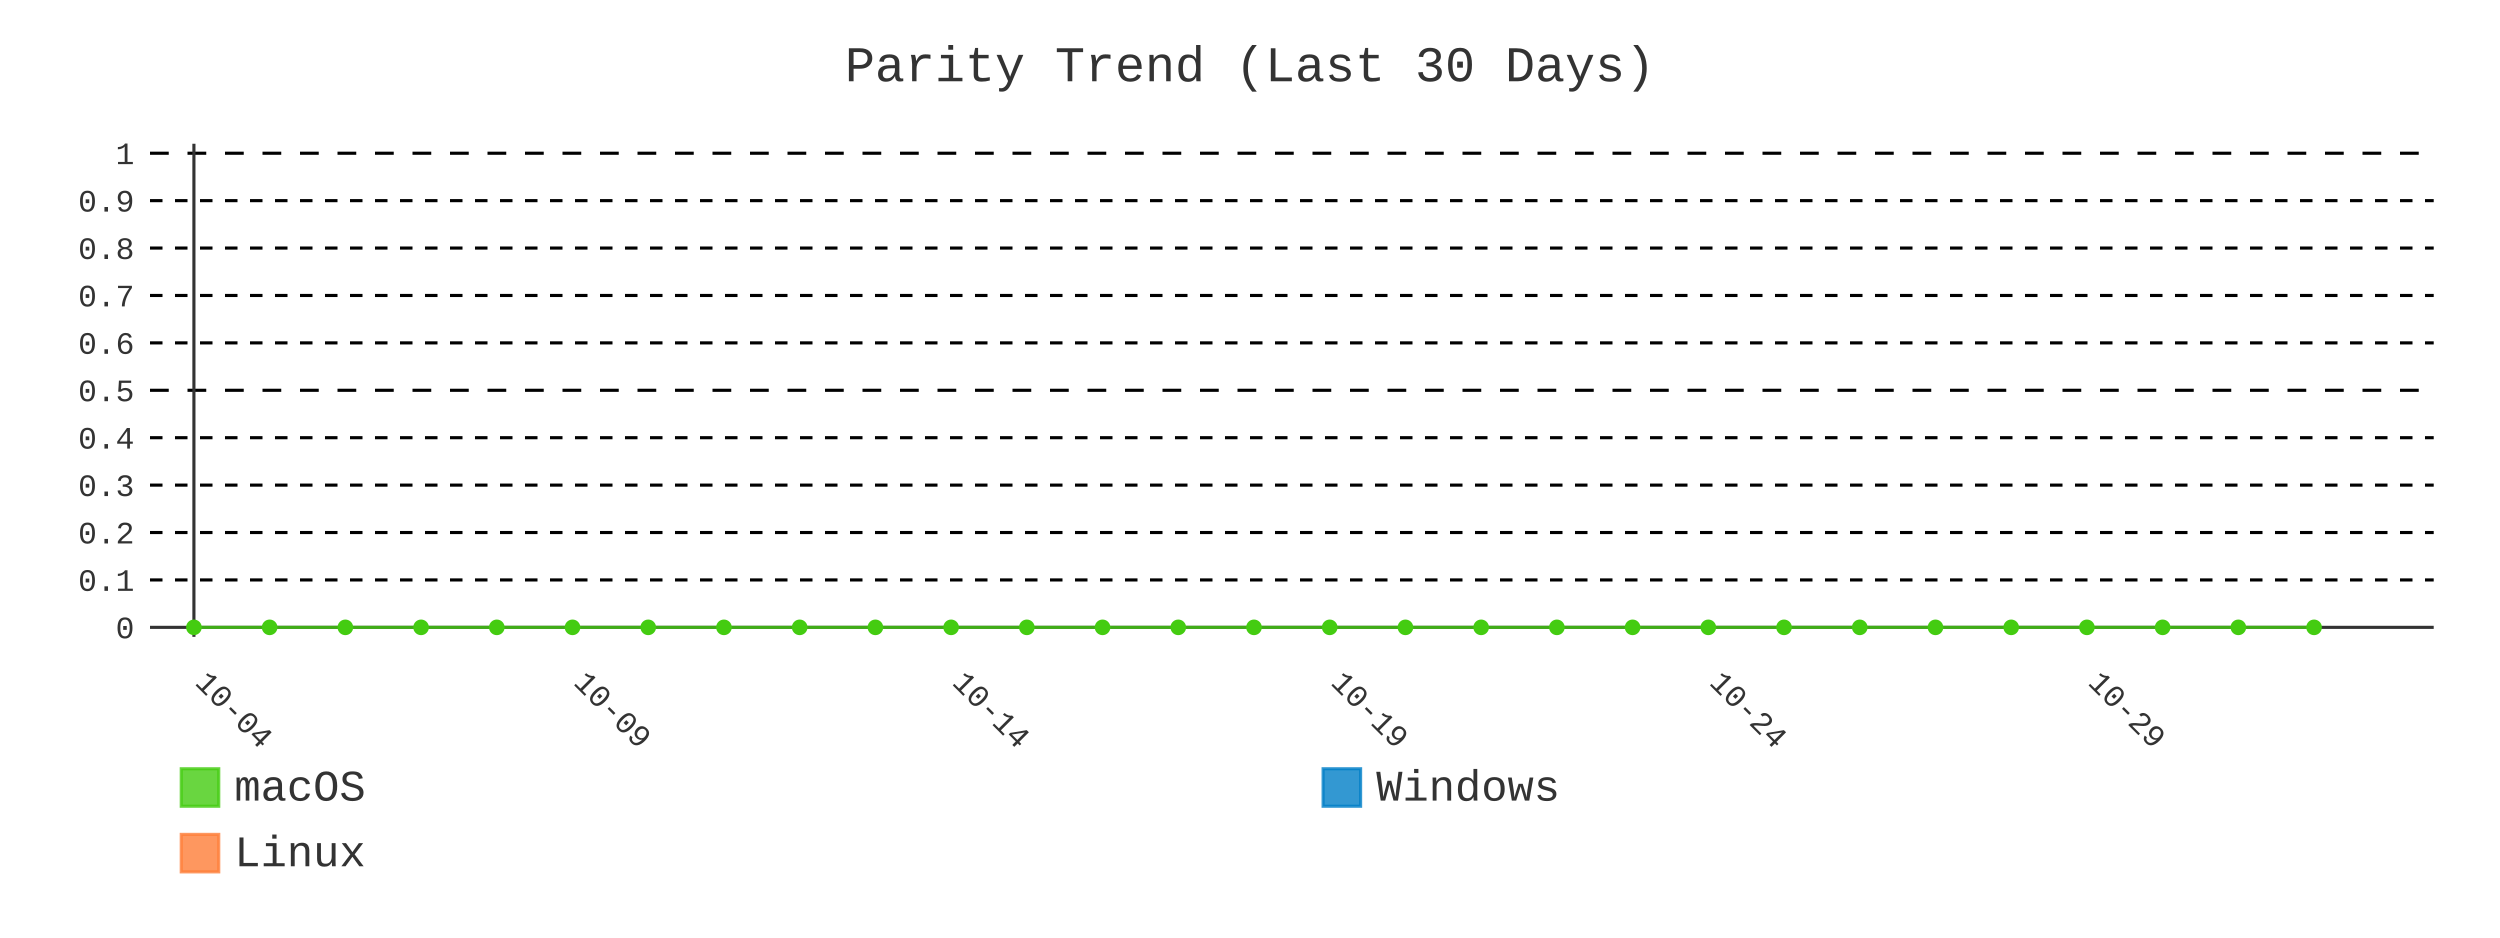
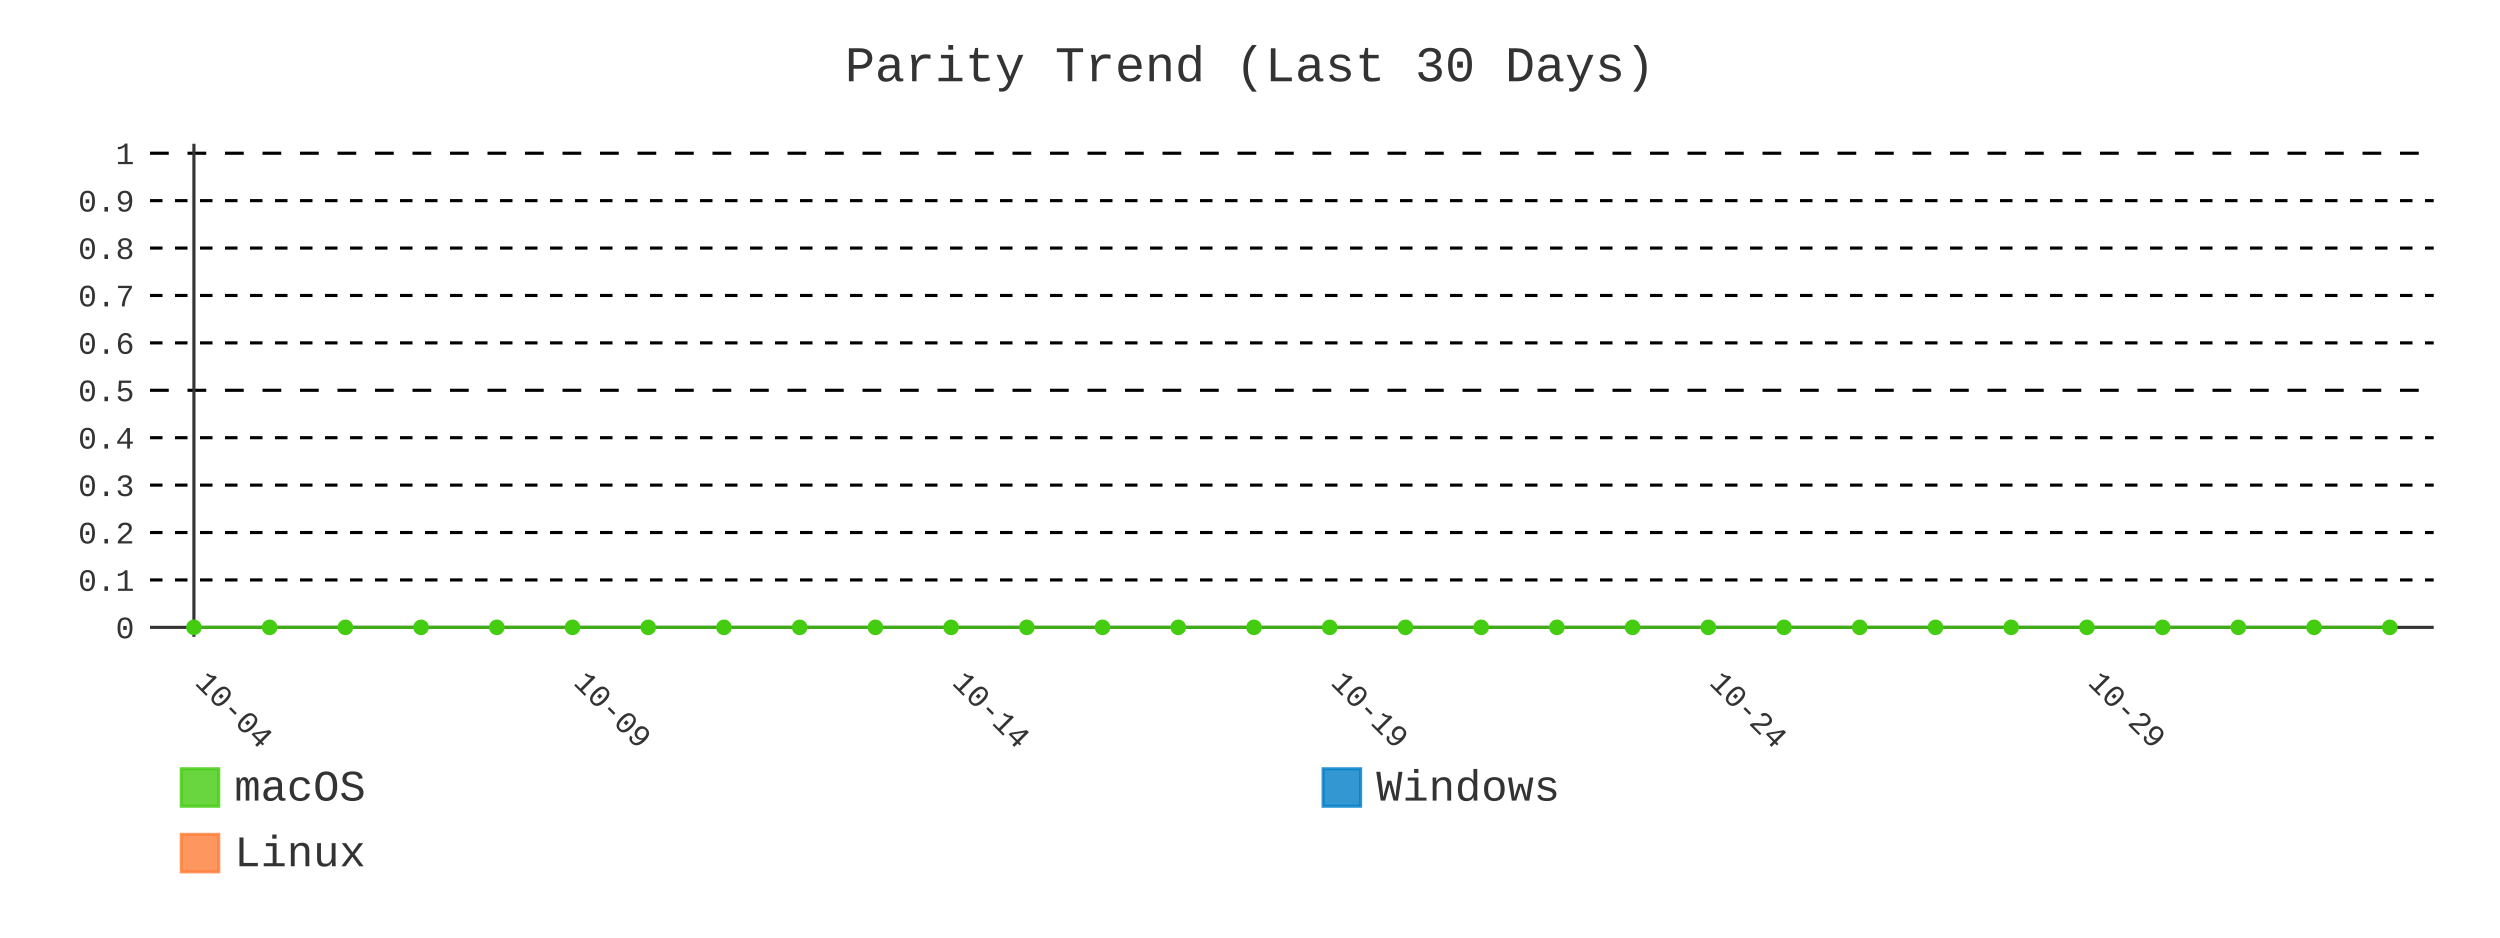
- <svg xmlns="http://www.w3.org/2000/svg" id="chart-5aeb422f-15b1-4fd5-9fc1-4c7774e0a612" class="pygal-chart" viewBox="0 0 800 300">
+ <svg xmlns="http://www.w3.org/2000/svg" id="chart-6295ceca-2b0a-400b-a7f1-0569ac944347" class="pygal-chart" viewBox="0 0 800 300">
  <defs>
-     <style type="text/css">#chart-5aeb422f-15b1-4fd5-9fc1-4c7774e0a612{-webkit-user-select:none;-webkit-font-smoothing:antialiased;font-family:Consolas,"Liberation Mono",Menlo,Courier,monospace}#chart-5aeb422f-15b1-4fd5-9fc1-4c7774e0a612 .title{font-family:Consolas,"Liberation Mono",Menlo,Courier,monospace;font-size:16px}#chart-5aeb422f-15b1-4fd5-9fc1-4c7774e0a612 .legends .legend text{font-family:Consolas,"Liberation Mono",Menlo,Courier,monospace;font-size:14px}#chart-5aeb422f-15b1-4fd5-9fc1-4c7774e0a612 .axis text{font-family:Consolas,"Liberation Mono",Menlo,Courier,monospace;font-size:10px}#chart-5aeb422f-15b1-4fd5-9fc1-4c7774e0a612 .axis text.major{font-family:Consolas,"Liberation Mono",Menlo,Courier,monospace;font-size:10px}#chart-5aeb422f-15b1-4fd5-9fc1-4c7774e0a612 .text-overlay text.value{font-family:Consolas,"Liberation Mono",Menlo,Courier,monospace;font-size:16px}#chart-5aeb422f-15b1-4fd5-9fc1-4c7774e0a612 .text-overlay text.label{font-family:Consolas,"Liberation Mono",Menlo,Courier,monospace;font-size:10px}#chart-5aeb422f-15b1-4fd5-9fc1-4c7774e0a612 .tooltip{font-family:Consolas,"Liberation Mono",Menlo,Courier,monospace;font-size:14px}#chart-5aeb422f-15b1-4fd5-9fc1-4c7774e0a612 text.no_data{font-family:Consolas,"Liberation Mono",Menlo,Courier,monospace;font-size:64px}
- #chart-5aeb422f-15b1-4fd5-9fc1-4c7774e0a612{background-color:transparent}#chart-5aeb422f-15b1-4fd5-9fc1-4c7774e0a612 path,#chart-5aeb422f-15b1-4fd5-9fc1-4c7774e0a612 line,#chart-5aeb422f-15b1-4fd5-9fc1-4c7774e0a612 rect,#chart-5aeb422f-15b1-4fd5-9fc1-4c7774e0a612 circle{-webkit-transition:400ms;-moz-transition:400ms;transition:400ms}#chart-5aeb422f-15b1-4fd5-9fc1-4c7774e0a612 .graph &gt; .background{fill:transparent}#chart-5aeb422f-15b1-4fd5-9fc1-4c7774e0a612 .plot &gt; .background{fill:transparent}#chart-5aeb422f-15b1-4fd5-9fc1-4c7774e0a612 .graph{fill:#333}#chart-5aeb422f-15b1-4fd5-9fc1-4c7774e0a612 text.no_data{fill:#333}#chart-5aeb422f-15b1-4fd5-9fc1-4c7774e0a612 .title{fill:#333}#chart-5aeb422f-15b1-4fd5-9fc1-4c7774e0a612 .legends .legend text{fill:#333}#chart-5aeb422f-15b1-4fd5-9fc1-4c7774e0a612 .legends .legend:hover text{fill:#333}#chart-5aeb422f-15b1-4fd5-9fc1-4c7774e0a612 .axis .line{stroke:#333}#chart-5aeb422f-15b1-4fd5-9fc1-4c7774e0a612 .axis .guide.line{stroke:#666}#chart-5aeb422f-15b1-4fd5-9fc1-4c7774e0a612 .axis .major.line{stroke:#333}#chart-5aeb422f-15b1-4fd5-9fc1-4c7774e0a612 .axis text.major{fill:#333}#chart-5aeb422f-15b1-4fd5-9fc1-4c7774e0a612 .axis.y .guides:hover .guide.line,#chart-5aeb422f-15b1-4fd5-9fc1-4c7774e0a612 .line-graph .axis.x .guides:hover .guide.line,#chart-5aeb422f-15b1-4fd5-9fc1-4c7774e0a612 .stackedline-graph .axis.x .guides:hover .guide.line,#chart-5aeb422f-15b1-4fd5-9fc1-4c7774e0a612 .xy-graph .axis.x .guides:hover .guide.line{stroke:#333}#chart-5aeb422f-15b1-4fd5-9fc1-4c7774e0a612 .axis .guides:hover text{fill:#333}#chart-5aeb422f-15b1-4fd5-9fc1-4c7774e0a612 .reactive{fill-opacity:.8;stroke-opacity:.8;stroke-width:1}#chart-5aeb422f-15b1-4fd5-9fc1-4c7774e0a612 .ci{stroke:#333}#chart-5aeb422f-15b1-4fd5-9fc1-4c7774e0a612 .reactive.active,#chart-5aeb422f-15b1-4fd5-9fc1-4c7774e0a612 .active .reactive{fill-opacity:.9;stroke-opacity:.9;stroke-width:4}#chart-5aeb422f-15b1-4fd5-9fc1-4c7774e0a612 .ci .reactive.active{stroke-width:1.5}#chart-5aeb422f-15b1-4fd5-9fc1-4c7774e0a612 .series text{fill:#333}#chart-5aeb422f-15b1-4fd5-9fc1-4c7774e0a612 .tooltip rect{fill:transparent;stroke:#333;-webkit-transition:opacity 400ms;-moz-transition:opacity 400ms;transition:opacity 400ms}#chart-5aeb422f-15b1-4fd5-9fc1-4c7774e0a612 .tooltip .label{fill:#333}#chart-5aeb422f-15b1-4fd5-9fc1-4c7774e0a612 .tooltip .label{fill:#333}#chart-5aeb422f-15b1-4fd5-9fc1-4c7774e0a612 .tooltip .legend{font-size:.8em;fill:#666}#chart-5aeb422f-15b1-4fd5-9fc1-4c7774e0a612 .tooltip .x_label{font-size:.6em;fill:#333}#chart-5aeb422f-15b1-4fd5-9fc1-4c7774e0a612 .tooltip .xlink{font-size:.5em;text-decoration:underline}#chart-5aeb422f-15b1-4fd5-9fc1-4c7774e0a612 .tooltip .value{font-size:1.5em}#chart-5aeb422f-15b1-4fd5-9fc1-4c7774e0a612 .bound{font-size:.5em}#chart-5aeb422f-15b1-4fd5-9fc1-4c7774e0a612 .max-value{font-size:.75em;fill:#666}#chart-5aeb422f-15b1-4fd5-9fc1-4c7774e0a612 .map-element{fill:transparent;stroke:#666 !important}#chart-5aeb422f-15b1-4fd5-9fc1-4c7774e0a612 .map-element .reactive{fill-opacity:inherit;stroke-opacity:inherit}#chart-5aeb422f-15b1-4fd5-9fc1-4c7774e0a612 .color-0,#chart-5aeb422f-15b1-4fd5-9fc1-4c7774e0a612 .color-0 a:visited{stroke:#4c1;fill:#4c1}#chart-5aeb422f-15b1-4fd5-9fc1-4c7774e0a612 .color-1,#chart-5aeb422f-15b1-4fd5-9fc1-4c7774e0a612 .color-1 a:visited{stroke:#007ec6;fill:#007ec6}#chart-5aeb422f-15b1-4fd5-9fc1-4c7774e0a612 .color-2,#chart-5aeb422f-15b1-4fd5-9fc1-4c7774e0a612 .color-2 a:visited{stroke:#fe7d37;fill:#fe7d37}#chart-5aeb422f-15b1-4fd5-9fc1-4c7774e0a612 .text-overlay .color-0 text{fill:black}#chart-5aeb422f-15b1-4fd5-9fc1-4c7774e0a612 .text-overlay .color-1 text{fill:black}#chart-5aeb422f-15b1-4fd5-9fc1-4c7774e0a612 .text-overlay .color-2 text{fill:black}#chart-5aeb422f-15b1-4fd5-9fc1-4c7774e0a612 .series{stroke-width:2}#chart-5aeb422f-15b1-4fd5-9fc1-4c7774e0a612 .series.serie-0{stroke-width:2}#chart-5aeb422f-15b1-4fd5-9fc1-4c7774e0a612 .series.serie-1{stroke-width:2}#chart-5aeb422f-15b1-4fd5-9fc1-4c7774e0a612 .series.serie-2{stroke-width:2}
- #chart-5aeb422f-15b1-4fd5-9fc1-4c7774e0a612 text.no_data{text-anchor:middle}#chart-5aeb422f-15b1-4fd5-9fc1-4c7774e0a612 .guide.line{fill:none}#chart-5aeb422f-15b1-4fd5-9fc1-4c7774e0a612 .centered{text-anchor:middle}#chart-5aeb422f-15b1-4fd5-9fc1-4c7774e0a612 .title{text-anchor:middle}#chart-5aeb422f-15b1-4fd5-9fc1-4c7774e0a612 .legends .legend text{fill-opacity:1}#chart-5aeb422f-15b1-4fd5-9fc1-4c7774e0a612 .axis.x text{text-anchor:middle}#chart-5aeb422f-15b1-4fd5-9fc1-4c7774e0a612 .axis.x:not(.web) text[transform]{text-anchor:start}#chart-5aeb422f-15b1-4fd5-9fc1-4c7774e0a612 .axis.x:not(.web) text[transform].backwards{text-anchor:end}#chart-5aeb422f-15b1-4fd5-9fc1-4c7774e0a612 .axis.y text{text-anchor:end}#chart-5aeb422f-15b1-4fd5-9fc1-4c7774e0a612 .axis.y text[transform].backwards{text-anchor:start}#chart-5aeb422f-15b1-4fd5-9fc1-4c7774e0a612 .axis.y2 text{text-anchor:start}#chart-5aeb422f-15b1-4fd5-9fc1-4c7774e0a612 .axis.y2 text[transform].backwards{text-anchor:end}#chart-5aeb422f-15b1-4fd5-9fc1-4c7774e0a612 .axis .guide.line{stroke-dasharray:4,4;stroke:black}#chart-5aeb422f-15b1-4fd5-9fc1-4c7774e0a612 .axis .major.guide.line{stroke-dasharray:6,6;stroke:black}#chart-5aeb422f-15b1-4fd5-9fc1-4c7774e0a612 .horizontal .axis.y .guide.line,#chart-5aeb422f-15b1-4fd5-9fc1-4c7774e0a612 .horizontal .axis.y2 .guide.line,#chart-5aeb422f-15b1-4fd5-9fc1-4c7774e0a612 .vertical .axis.x .guide.line{opacity:0}#chart-5aeb422f-15b1-4fd5-9fc1-4c7774e0a612 .horizontal .axis.always_show .guide.line,#chart-5aeb422f-15b1-4fd5-9fc1-4c7774e0a612 .vertical .axis.always_show .guide.line{opacity:1 !important}#chart-5aeb422f-15b1-4fd5-9fc1-4c7774e0a612 .axis.y .guides:hover .guide.line,#chart-5aeb422f-15b1-4fd5-9fc1-4c7774e0a612 .axis.y2 .guides:hover .guide.line,#chart-5aeb422f-15b1-4fd5-9fc1-4c7774e0a612 .axis.x .guides:hover .guide.line{opacity:1}#chart-5aeb422f-15b1-4fd5-9fc1-4c7774e0a612 .axis .guides:hover text{opacity:1}#chart-5aeb422f-15b1-4fd5-9fc1-4c7774e0a612 .nofill{fill:none}#chart-5aeb422f-15b1-4fd5-9fc1-4c7774e0a612 .subtle-fill{fill-opacity:.2}#chart-5aeb422f-15b1-4fd5-9fc1-4c7774e0a612 .dot{stroke-width:1px;fill-opacity:1;stroke-opacity:1}#chart-5aeb422f-15b1-4fd5-9fc1-4c7774e0a612 .dot.active{stroke-width:5px}#chart-5aeb422f-15b1-4fd5-9fc1-4c7774e0a612 .dot.negative{fill:transparent}#chart-5aeb422f-15b1-4fd5-9fc1-4c7774e0a612 text,#chart-5aeb422f-15b1-4fd5-9fc1-4c7774e0a612 tspan{stroke:none !important}#chart-5aeb422f-15b1-4fd5-9fc1-4c7774e0a612 .series text.active{opacity:1}#chart-5aeb422f-15b1-4fd5-9fc1-4c7774e0a612 .tooltip rect{fill-opacity:.95;stroke-width:.5}#chart-5aeb422f-15b1-4fd5-9fc1-4c7774e0a612 .tooltip text{fill-opacity:1}#chart-5aeb422f-15b1-4fd5-9fc1-4c7774e0a612 .showable{visibility:hidden}#chart-5aeb422f-15b1-4fd5-9fc1-4c7774e0a612 .showable.shown{visibility:visible}#chart-5aeb422f-15b1-4fd5-9fc1-4c7774e0a612 .gauge-background{fill:rgba(229,229,229,1);stroke:none}#chart-5aeb422f-15b1-4fd5-9fc1-4c7774e0a612 .bg-lines{stroke:transparent;stroke-width:2px}</style>
+     <style type="text/css">#chart-6295ceca-2b0a-400b-a7f1-0569ac944347{-webkit-user-select:none;-webkit-font-smoothing:antialiased;font-family:Consolas,"Liberation Mono",Menlo,Courier,monospace}#chart-6295ceca-2b0a-400b-a7f1-0569ac944347 .title{font-family:Consolas,"Liberation Mono",Menlo,Courier,monospace;font-size:16px}#chart-6295ceca-2b0a-400b-a7f1-0569ac944347 .legends .legend text{font-family:Consolas,"Liberation Mono",Menlo,Courier,monospace;font-size:14px}#chart-6295ceca-2b0a-400b-a7f1-0569ac944347 .axis text{font-family:Consolas,"Liberation Mono",Menlo,Courier,monospace;font-size:10px}#chart-6295ceca-2b0a-400b-a7f1-0569ac944347 .axis text.major{font-family:Consolas,"Liberation Mono",Menlo,Courier,monospace;font-size:10px}#chart-6295ceca-2b0a-400b-a7f1-0569ac944347 .text-overlay text.value{font-family:Consolas,"Liberation Mono",Menlo,Courier,monospace;font-size:16px}#chart-6295ceca-2b0a-400b-a7f1-0569ac944347 .text-overlay text.label{font-family:Consolas,"Liberation Mono",Menlo,Courier,monospace;font-size:10px}#chart-6295ceca-2b0a-400b-a7f1-0569ac944347 .tooltip{font-family:Consolas,"Liberation Mono",Menlo,Courier,monospace;font-size:14px}#chart-6295ceca-2b0a-400b-a7f1-0569ac944347 text.no_data{font-family:Consolas,"Liberation Mono",Menlo,Courier,monospace;font-size:64px}
+ #chart-6295ceca-2b0a-400b-a7f1-0569ac944347{background-color:transparent}#chart-6295ceca-2b0a-400b-a7f1-0569ac944347 path,#chart-6295ceca-2b0a-400b-a7f1-0569ac944347 line,#chart-6295ceca-2b0a-400b-a7f1-0569ac944347 rect,#chart-6295ceca-2b0a-400b-a7f1-0569ac944347 circle{-webkit-transition:400ms;-moz-transition:400ms;transition:400ms}#chart-6295ceca-2b0a-400b-a7f1-0569ac944347 .graph &gt; .background{fill:transparent}#chart-6295ceca-2b0a-400b-a7f1-0569ac944347 .plot &gt; .background{fill:transparent}#chart-6295ceca-2b0a-400b-a7f1-0569ac944347 .graph{fill:#333}#chart-6295ceca-2b0a-400b-a7f1-0569ac944347 text.no_data{fill:#333}#chart-6295ceca-2b0a-400b-a7f1-0569ac944347 .title{fill:#333}#chart-6295ceca-2b0a-400b-a7f1-0569ac944347 .legends .legend text{fill:#333}#chart-6295ceca-2b0a-400b-a7f1-0569ac944347 .legends .legend:hover text{fill:#333}#chart-6295ceca-2b0a-400b-a7f1-0569ac944347 .axis .line{stroke:#333}#chart-6295ceca-2b0a-400b-a7f1-0569ac944347 .axis .guide.line{stroke:#666}#chart-6295ceca-2b0a-400b-a7f1-0569ac944347 .axis .major.line{stroke:#333}#chart-6295ceca-2b0a-400b-a7f1-0569ac944347 .axis text.major{fill:#333}#chart-6295ceca-2b0a-400b-a7f1-0569ac944347 .axis.y .guides:hover .guide.line,#chart-6295ceca-2b0a-400b-a7f1-0569ac944347 .line-graph .axis.x .guides:hover .guide.line,#chart-6295ceca-2b0a-400b-a7f1-0569ac944347 .stackedline-graph .axis.x .guides:hover .guide.line,#chart-6295ceca-2b0a-400b-a7f1-0569ac944347 .xy-graph .axis.x .guides:hover .guide.line{stroke:#333}#chart-6295ceca-2b0a-400b-a7f1-0569ac944347 .axis .guides:hover text{fill:#333}#chart-6295ceca-2b0a-400b-a7f1-0569ac944347 .reactive{fill-opacity:.8;stroke-opacity:.8;stroke-width:1}#chart-6295ceca-2b0a-400b-a7f1-0569ac944347 .ci{stroke:#333}#chart-6295ceca-2b0a-400b-a7f1-0569ac944347 .reactive.active,#chart-6295ceca-2b0a-400b-a7f1-0569ac944347 .active .reactive{fill-opacity:.9;stroke-opacity:.9;stroke-width:4}#chart-6295ceca-2b0a-400b-a7f1-0569ac944347 .ci .reactive.active{stroke-width:1.5}#chart-6295ceca-2b0a-400b-a7f1-0569ac944347 .series text{fill:#333}#chart-6295ceca-2b0a-400b-a7f1-0569ac944347 .tooltip rect{fill:transparent;stroke:#333;-webkit-transition:opacity 400ms;-moz-transition:opacity 400ms;transition:opacity 400ms}#chart-6295ceca-2b0a-400b-a7f1-0569ac944347 .tooltip .label{fill:#333}#chart-6295ceca-2b0a-400b-a7f1-0569ac944347 .tooltip .label{fill:#333}#chart-6295ceca-2b0a-400b-a7f1-0569ac944347 .tooltip .legend{font-size:.8em;fill:#666}#chart-6295ceca-2b0a-400b-a7f1-0569ac944347 .tooltip .x_label{font-size:.6em;fill:#333}#chart-6295ceca-2b0a-400b-a7f1-0569ac944347 .tooltip .xlink{font-size:.5em;text-decoration:underline}#chart-6295ceca-2b0a-400b-a7f1-0569ac944347 .tooltip .value{font-size:1.5em}#chart-6295ceca-2b0a-400b-a7f1-0569ac944347 .bound{font-size:.5em}#chart-6295ceca-2b0a-400b-a7f1-0569ac944347 .max-value{font-size:.75em;fill:#666}#chart-6295ceca-2b0a-400b-a7f1-0569ac944347 .map-element{fill:transparent;stroke:#666 !important}#chart-6295ceca-2b0a-400b-a7f1-0569ac944347 .map-element .reactive{fill-opacity:inherit;stroke-opacity:inherit}#chart-6295ceca-2b0a-400b-a7f1-0569ac944347 .color-0,#chart-6295ceca-2b0a-400b-a7f1-0569ac944347 .color-0 a:visited{stroke:#4c1;fill:#4c1}#chart-6295ceca-2b0a-400b-a7f1-0569ac944347 .color-1,#chart-6295ceca-2b0a-400b-a7f1-0569ac944347 .color-1 a:visited{stroke:#007ec6;fill:#007ec6}#chart-6295ceca-2b0a-400b-a7f1-0569ac944347 .color-2,#chart-6295ceca-2b0a-400b-a7f1-0569ac944347 .color-2 a:visited{stroke:#fe7d37;fill:#fe7d37}#chart-6295ceca-2b0a-400b-a7f1-0569ac944347 .text-overlay .color-0 text{fill:black}#chart-6295ceca-2b0a-400b-a7f1-0569ac944347 .text-overlay .color-1 text{fill:black}#chart-6295ceca-2b0a-400b-a7f1-0569ac944347 .text-overlay .color-2 text{fill:black}#chart-6295ceca-2b0a-400b-a7f1-0569ac944347 .series{stroke-width:2}#chart-6295ceca-2b0a-400b-a7f1-0569ac944347 .series.serie-0{stroke-width:2}#chart-6295ceca-2b0a-400b-a7f1-0569ac944347 .series.serie-1{stroke-width:2}#chart-6295ceca-2b0a-400b-a7f1-0569ac944347 .series.serie-2{stroke-width:2}
+ #chart-6295ceca-2b0a-400b-a7f1-0569ac944347 text.no_data{text-anchor:middle}#chart-6295ceca-2b0a-400b-a7f1-0569ac944347 .guide.line{fill:none}#chart-6295ceca-2b0a-400b-a7f1-0569ac944347 .centered{text-anchor:middle}#chart-6295ceca-2b0a-400b-a7f1-0569ac944347 .title{text-anchor:middle}#chart-6295ceca-2b0a-400b-a7f1-0569ac944347 .legends .legend text{fill-opacity:1}#chart-6295ceca-2b0a-400b-a7f1-0569ac944347 .axis.x text{text-anchor:middle}#chart-6295ceca-2b0a-400b-a7f1-0569ac944347 .axis.x:not(.web) text[transform]{text-anchor:start}#chart-6295ceca-2b0a-400b-a7f1-0569ac944347 .axis.x:not(.web) text[transform].backwards{text-anchor:end}#chart-6295ceca-2b0a-400b-a7f1-0569ac944347 .axis.y text{text-anchor:end}#chart-6295ceca-2b0a-400b-a7f1-0569ac944347 .axis.y text[transform].backwards{text-anchor:start}#chart-6295ceca-2b0a-400b-a7f1-0569ac944347 .axis.y2 text{text-anchor:start}#chart-6295ceca-2b0a-400b-a7f1-0569ac944347 .axis.y2 text[transform].backwards{text-anchor:end}#chart-6295ceca-2b0a-400b-a7f1-0569ac944347 .axis .guide.line{stroke-dasharray:4,4;stroke:black}#chart-6295ceca-2b0a-400b-a7f1-0569ac944347 .axis .major.guide.line{stroke-dasharray:6,6;stroke:black}#chart-6295ceca-2b0a-400b-a7f1-0569ac944347 .horizontal .axis.y .guide.line,#chart-6295ceca-2b0a-400b-a7f1-0569ac944347 .horizontal .axis.y2 .guide.line,#chart-6295ceca-2b0a-400b-a7f1-0569ac944347 .vertical .axis.x .guide.line{opacity:0}#chart-6295ceca-2b0a-400b-a7f1-0569ac944347 .horizontal .axis.always_show .guide.line,#chart-6295ceca-2b0a-400b-a7f1-0569ac944347 .vertical .axis.always_show .guide.line{opacity:1 !important}#chart-6295ceca-2b0a-400b-a7f1-0569ac944347 .axis.y .guides:hover .guide.line,#chart-6295ceca-2b0a-400b-a7f1-0569ac944347 .axis.y2 .guides:hover .guide.line,#chart-6295ceca-2b0a-400b-a7f1-0569ac944347 .axis.x .guides:hover .guide.line{opacity:1}#chart-6295ceca-2b0a-400b-a7f1-0569ac944347 .axis .guides:hover text{opacity:1}#chart-6295ceca-2b0a-400b-a7f1-0569ac944347 .nofill{fill:none}#chart-6295ceca-2b0a-400b-a7f1-0569ac944347 .subtle-fill{fill-opacity:.2}#chart-6295ceca-2b0a-400b-a7f1-0569ac944347 .dot{stroke-width:1px;fill-opacity:1;stroke-opacity:1}#chart-6295ceca-2b0a-400b-a7f1-0569ac944347 .dot.active{stroke-width:5px}#chart-6295ceca-2b0a-400b-a7f1-0569ac944347 .dot.negative{fill:transparent}#chart-6295ceca-2b0a-400b-a7f1-0569ac944347 text,#chart-6295ceca-2b0a-400b-a7f1-0569ac944347 tspan{stroke:none !important}#chart-6295ceca-2b0a-400b-a7f1-0569ac944347 .series text.active{opacity:1}#chart-6295ceca-2b0a-400b-a7f1-0569ac944347 .tooltip rect{fill-opacity:.95;stroke-width:.5}#chart-6295ceca-2b0a-400b-a7f1-0569ac944347 .tooltip text{fill-opacity:1}#chart-6295ceca-2b0a-400b-a7f1-0569ac944347 .showable{visibility:hidden}#chart-6295ceca-2b0a-400b-a7f1-0569ac944347 .showable.shown{visibility:visible}#chart-6295ceca-2b0a-400b-a7f1-0569ac944347 .gauge-background{fill:rgba(229,229,229,1);stroke:none}#chart-6295ceca-2b0a-400b-a7f1-0569ac944347 .bg-lines{stroke:transparent;stroke-width:2px}</style>
  </defs>
  <g class="graph line-graph vertical">
    <rect x="0" y="0" width="800" height="300" class="background" />
    <g transform="translate(48, 46)" class="plot">
      <rect x="0" y="0" width="730.787" height="157.787" class="background" />
      <g class="axis y always_show">
        <g class="guides">
          <path d="M0 154.752 h730.787" class="axis major line" />
          <text x="-5" y="158.252" class="major">0</text>
        </g>
        <g class="guides">
          <path d="M0 139.581 h730.787" class="guide line" />
          <text x="-5" y="143.081" class="">0.1</text>
        </g>
        <g class="guides">
          <path d="M0 124.409 h730.787" class="guide line" />
          <text x="-5" y="127.909" class="">0.2</text>
        </g>
        <g class="guides">
          <path d="M0 109.237 h730.787" class="guide line" />
          <text x="-5" y="112.737" class="">0.3</text>
        </g>
        <g class="guides">
          <path d="M0 94.065 h730.787" class="guide line" />
          <text x="-5" y="97.565" class="">0.4</text>
        </g>
        <g class="guides">
          <path d="M0 78.893 h730.787" class="major guide line" />
          <text x="-5" y="82.393" class="major">0.5</text>
        </g>
        <g class="guides">
          <path d="M0 63.722 h730.787" class="guide line" />
          <text x="-5" y="67.222" class="">0.6</text>
        </g>
        <g class="guides">
          <path d="M0 48.55 h730.787" class="guide line" />
          <text x="-5" y="52.05" class="">0.7</text>
        </g>
        <g class="guides">
          <path d="M0 33.378 h730.787" class="guide line" />
          <text x="-5" y="36.878" class="">0.8</text>
        </g>
        <g class="guides">
          <path d="M0 18.206 h730.787" class="guide line" />
          <text x="-5" y="21.706" class="">0.9</text>
        </g>
        <g class="guides">
          <path d="M0 3.034 h730.787" class="major guide line" />
          <text x="-5" y="6.534" class="major">1</text>
        </g>
      </g>
      <g class="axis x">
        <g class="guides">
          <path d="M14.054 0 v157.787" class="major line" />
          <text x="14.054" y="172.787" class="major" transform="rotate(45 14.05359 172.7868)">10-04</text>
        </g>
        <g class="guides">
          <path d="M135.205 0 v157.787" class="major guide line" />
          <text x="135.205" y="172.787" class="major" transform="rotate(45 135.2052 172.7868)">10-09</text>
        </g>
        <g class="guides">
          <path d="M256.357 0 v157.787" class="major guide line" />
          <text x="256.357" y="172.787" class="major" transform="rotate(45 256.3569 172.7868)">10-14</text>
        </g>
        <g class="guides">
          <path d="M377.509 0 v157.787" class="major guide line" />
          <text x="377.509" y="172.787" class="major" transform="rotate(45 377.5086 172.7868)">10-19</text>
        </g>
        <g class="guides">
          <path d="M498.66 0 v157.787" class="major guide line" />
          <text x="498.66" y="172.787" class="major" transform="rotate(45 498.6602 172.7868)">10-24</text>
        </g>
        <g class="guides">
          <path d="M619.812 0 v157.787" class="major guide line" />
          <text x="619.812" y="172.787" class="major" transform="rotate(45 619.8119 172.7868)">10-29</text>
        </g>
      </g>
      <g class="series serie-0 color-0">
-         <path d="M14.054 154.752 L38.284 154.752 62.514 154.752 86.745 154.752 110.975 154.752 135.205 154.752 159.436 154.752 183.666 154.752 207.896 154.752 232.127 154.752 256.357 154.752 280.587 154.752 304.818 154.752 329.048 154.752 353.278 154.752 377.509 154.752 401.739 154.752 425.969 154.752 450.2 154.752 474.43 154.752 498.66 154.752 522.891 154.752 547.121 154.752 571.351 154.752 595.582 154.752 619.812 154.752 644.042 154.752 668.273 154.752 692.503 154.752" class="line reactive nofill" />
+         <path d="M14.054 154.752 L38.284 154.752 62.514 154.752 86.745 154.752 110.975 154.752 135.205 154.752 159.436 154.752 183.666 154.752 207.896 154.752 232.127 154.752 256.357 154.752 280.587 154.752 304.818 154.752 329.048 154.752 353.278 154.752 377.509 154.752 401.739 154.752 425.969 154.752 450.2 154.752 474.43 154.752 498.66 154.752 522.891 154.752 547.121 154.752 571.351 154.752 595.582 154.752 619.812 154.752 644.042 154.752 668.273 154.752 692.503 154.752 716.733 154.752" class="line reactive nofill" />
      </g>
      <g class="series serie-1 color-1" />
      <g class="series serie-2 color-2" />
    </g>
    <g class="titles">
      <text x="400.0" y="26" class="title plot_title">Parity Trend (Last 30 Days)</text>
    </g>
    <g transform="translate(48, 46)" class="plot overlay">
      <g class="series serie-0 color-0">
        <g class="dots">
          <circle cx="14.054" cy="154.752" r="2" class="dot reactive tooltip-trigger" />
        </g>
        <g class="dots">
          <circle cx="38.284" cy="154.752" r="2" class="dot reactive tooltip-trigger" />
        </g>
        <g class="dots">
          <circle cx="62.514" cy="154.752" r="2" class="dot reactive tooltip-trigger" />
        </g>
        <g class="dots">
          <circle cx="86.745" cy="154.752" r="2" class="dot reactive tooltip-trigger" />
        </g>
        <g class="dots">
          <circle cx="110.975" cy="154.752" r="2" class="dot reactive tooltip-trigger" />
        </g>
        <g class="dots">
          <circle cx="135.205" cy="154.752" r="2" class="dot reactive tooltip-trigger" />
        </g>
        <g class="dots">
          <circle cx="159.436" cy="154.752" r="2" class="dot reactive tooltip-trigger" />
        </g>
        <g class="dots">
          <circle cx="183.666" cy="154.752" r="2" class="dot reactive tooltip-trigger" />
        </g>
        <g class="dots">
          <circle cx="207.896" cy="154.752" r="2" class="dot reactive tooltip-trigger" />
        </g>
        <g class="dots">
          <circle cx="232.127" cy="154.752" r="2" class="dot reactive tooltip-trigger" />
        </g>
        <g class="dots">
          <circle cx="256.357" cy="154.752" r="2" class="dot reactive tooltip-trigger" />
        </g>
        <g class="dots">
          <circle cx="280.587" cy="154.752" r="2" class="dot reactive tooltip-trigger" />
        </g>
        <g class="dots">
          <circle cx="304.818" cy="154.752" r="2" class="dot reactive tooltip-trigger" />
        </g>
        <g class="dots">
          <circle cx="329.048" cy="154.752" r="2" class="dot reactive tooltip-trigger" />
        </g>
        <g class="dots">
          <circle cx="353.278" cy="154.752" r="2" class="dot reactive tooltip-trigger" />
        </g>
        <g class="dots">
          <circle cx="377.509" cy="154.752" r="2" class="dot reactive tooltip-trigger" />
        </g>
        <g class="dots">
          <circle cx="401.739" cy="154.752" r="2" class="dot reactive tooltip-trigger" />
        </g>
        <g class="dots">
          <circle cx="425.969" cy="154.752" r="2" class="dot reactive tooltip-trigger" />
        </g>
        <g class="dots">
          <circle cx="450.2" cy="154.752" r="2" class="dot reactive tooltip-trigger" />
        </g>
        <g class="dots">
          <circle cx="474.43" cy="154.752" r="2" class="dot reactive tooltip-trigger" />
        </g>
        <g class="dots">
          <circle cx="498.66" cy="154.752" r="2" class="dot reactive tooltip-trigger" />
        </g>
        <g class="dots">
          <circle cx="522.891" cy="154.752" r="2" class="dot reactive tooltip-trigger" />
        </g>
        <g class="dots">
          <circle cx="547.121" cy="154.752" r="2" class="dot reactive tooltip-trigger" />
        </g>
        <g class="dots">
          <circle cx="571.351" cy="154.752" r="2" class="dot reactive tooltip-trigger" />
        </g>
        <g class="dots">
          <circle cx="595.582" cy="154.752" r="2" class="dot reactive tooltip-trigger" />
        </g>
        <g class="dots">
          <circle cx="619.812" cy="154.752" r="2" class="dot reactive tooltip-trigger" />
        </g>
        <g class="dots">
          <circle cx="644.042" cy="154.752" r="2" class="dot reactive tooltip-trigger" />
        </g>
        <g class="dots">
          <circle cx="668.273" cy="154.752" r="2" class="dot reactive tooltip-trigger" />
        </g>
        <g class="dots">
          <circle cx="692.503" cy="154.752" r="2" class="dot reactive tooltip-trigger" />
+         </g>
+         <g class="dots">
+           <circle cx="716.733" cy="154.752" r="2" class="dot reactive tooltip-trigger" />
        </g>
      </g>
      <g class="series serie-1 color-1" />
      <g class="series serie-2 color-2" />
    </g>
    <g transform="translate(48, 46)" class="plot text-overlay">
      <g class="series serie-0 color-0" />
      <g class="series serie-1 color-1" />
      <g class="series serie-2 color-2" />
    </g>
    <g transform="translate(48, 46)" class="plot tooltip-overlay">
      <g transform="translate(0 0)" style="opacity: 0" class="tooltip">
        <rect rx="0" ry="0" width="0" height="0" class="tooltip-box" />
        <g class="text" />
      </g>
    </g>
    <g transform="translate(58, 245)" class="legends">
      <g id="activate-serie-0" class="legend reactive activate-serie">
        <rect x="0.0" y="1.0" width="12" height="12" class="color-0 reactive" />
        <text x="17.0" y="11.2">macOS</text>
      </g>
      <g id="activate-serie-1" class="legend reactive activate-serie">
        <rect x="365.393" y="1.0" width="12" height="12" class="color-1 reactive" />
        <text x="382.393" y="11.2">Windows</text>
      </g>
      <g id="activate-serie-2" class="legend reactive activate-serie">
        <rect x="0.0" y="22.0" width="12" height="12" class="color-2 reactive" />
        <text x="17.0" y="32.2">Linux</text>
      </g>
    </g>
  </g>
</svg>
